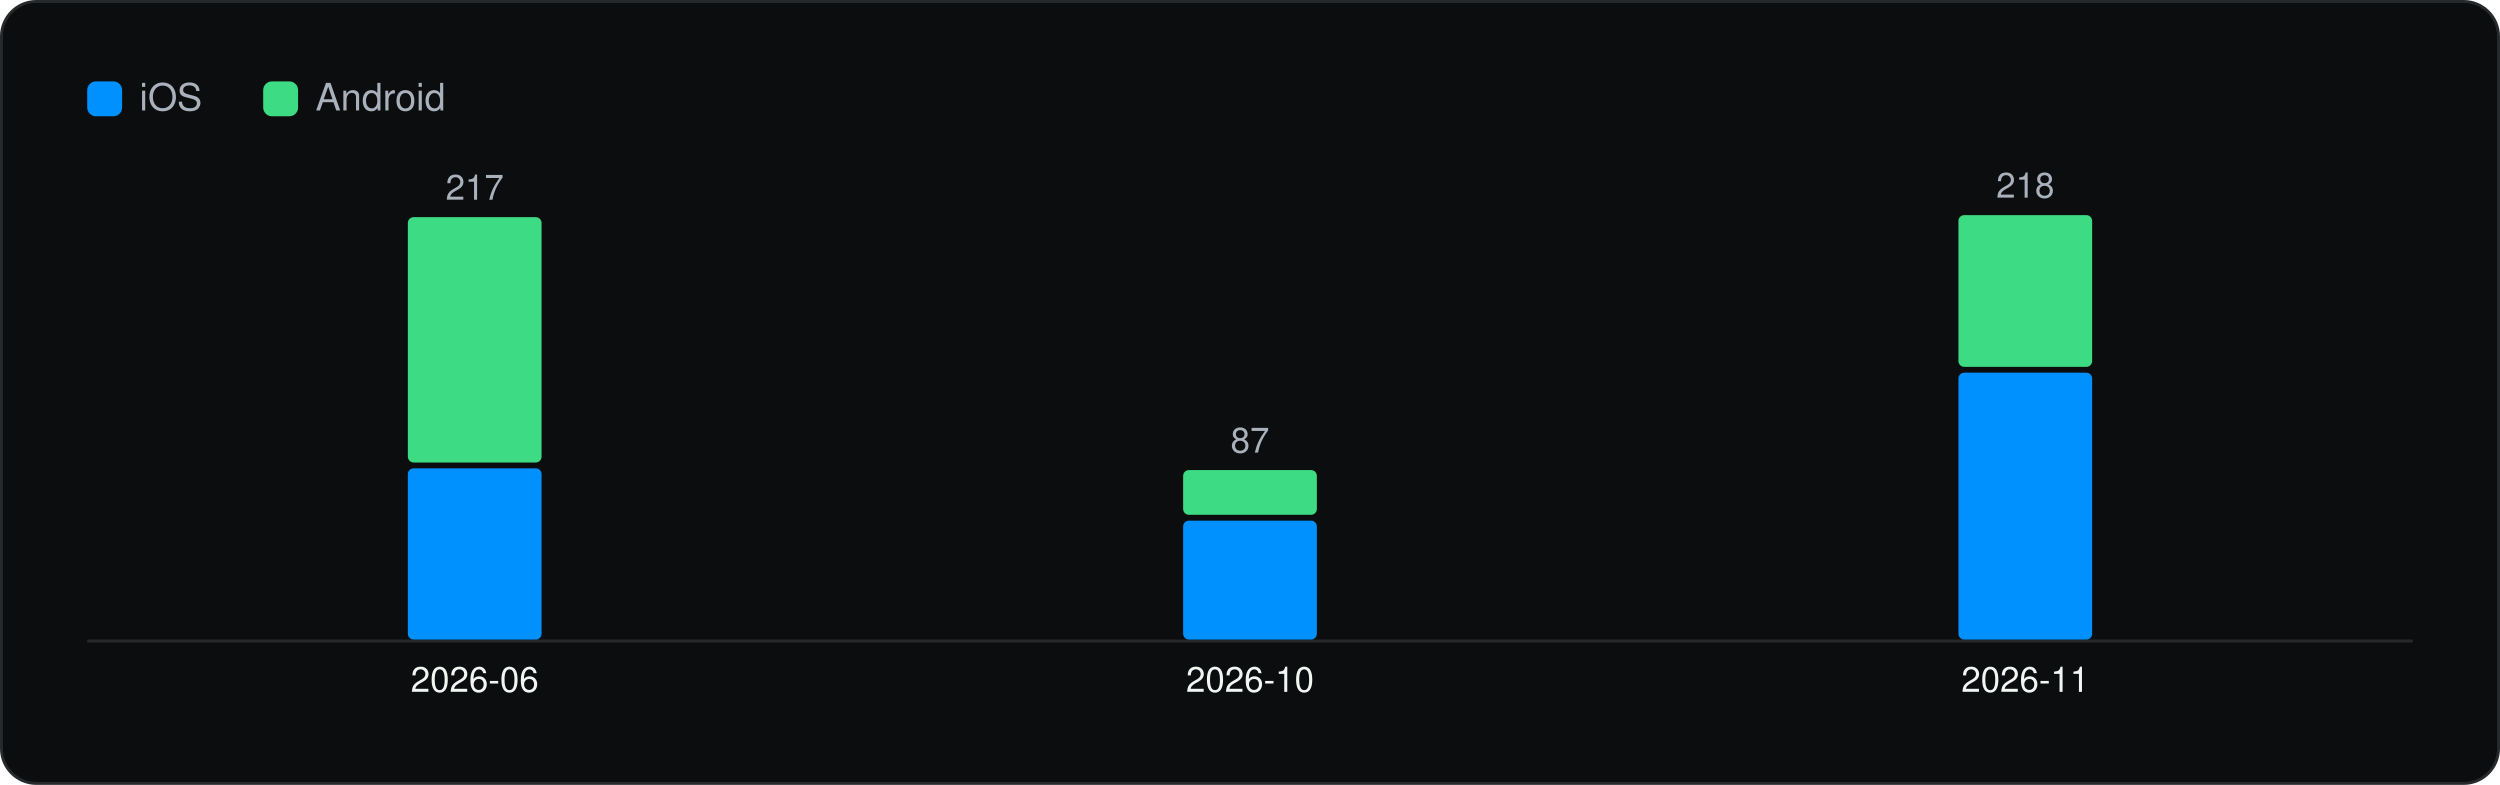
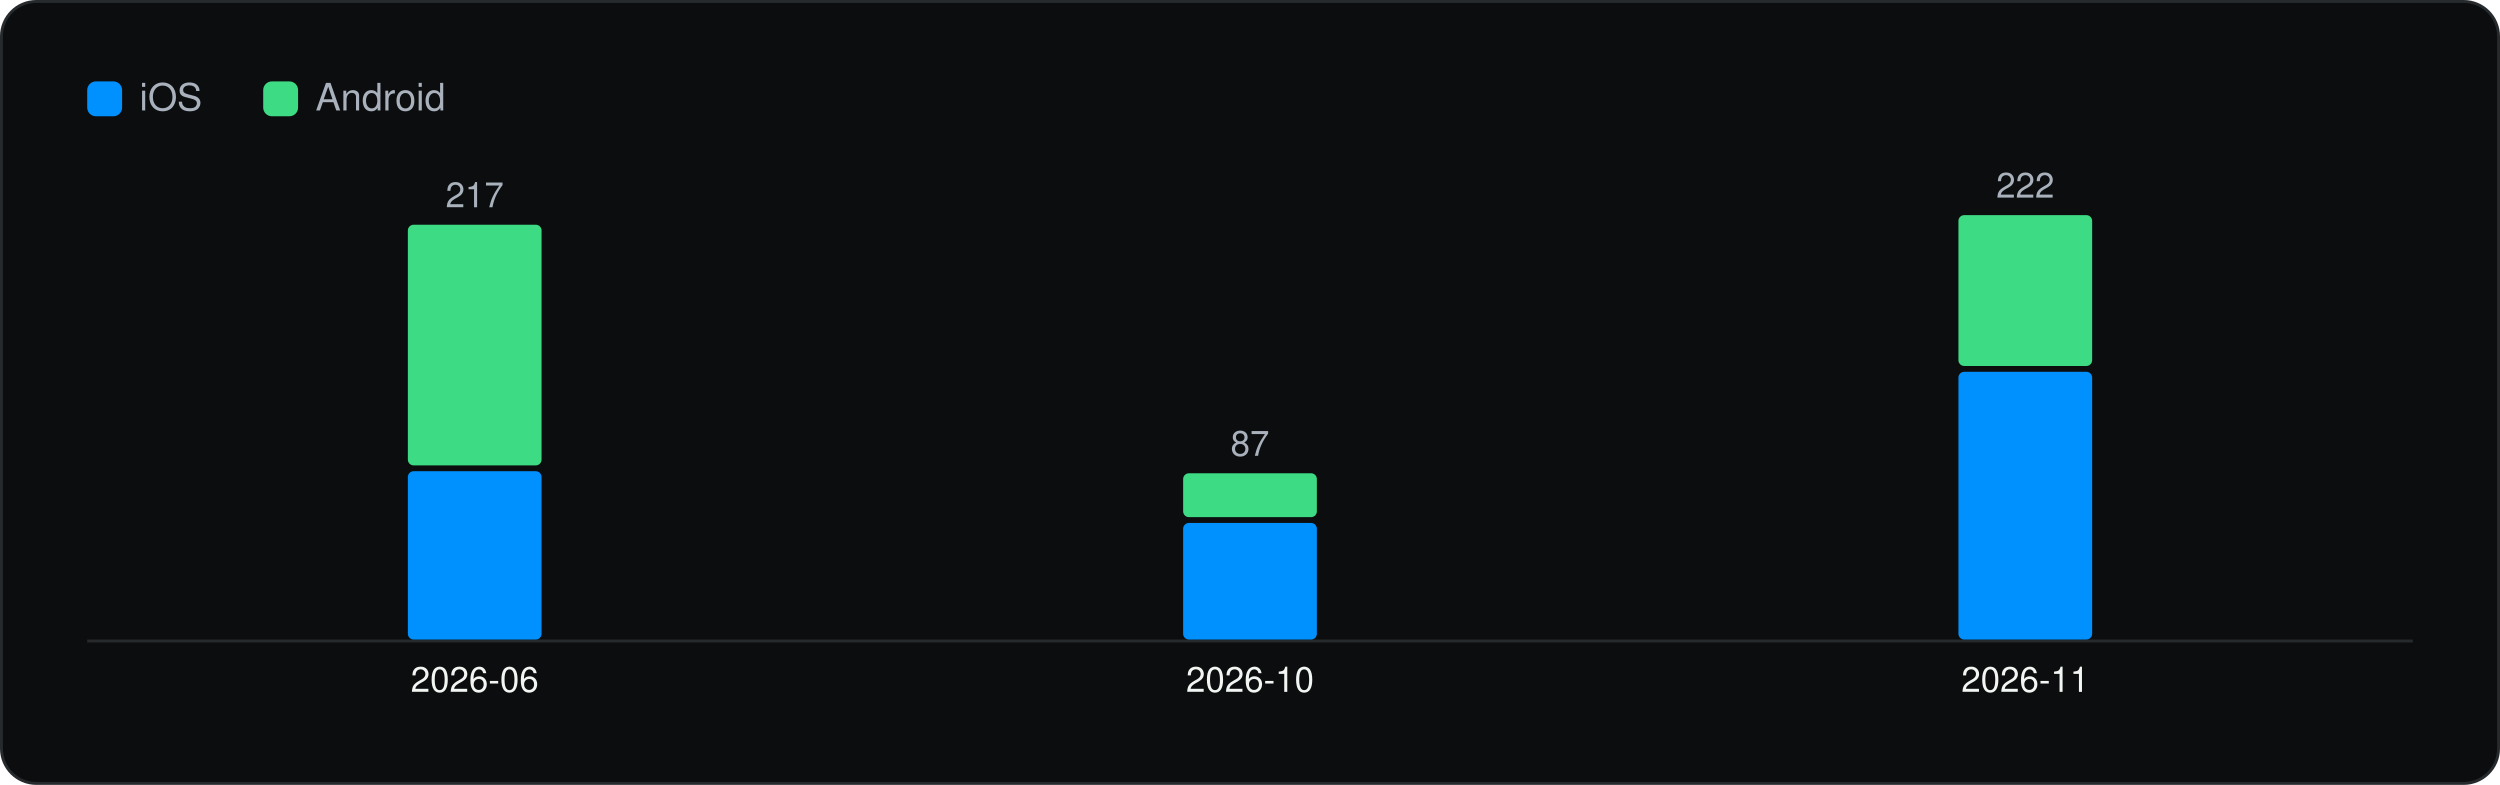
<svg xmlns="http://www.w3.org/2000/svg" viewBox="0 0 860 270" width="860" height="270" role="img" aria-label="Versions captured per month" font-family="Geist, -apple-system, BlinkMacSystemFont, 'Segoe UI', Helvetica, Arial, sans-serif">
  <rect x="0.5" y="0.5" width="859" height="269" rx="12" fill="#0C0D0E" stroke="#262A2D" />
  <g transform="translate(20 20)">
    <rect x="10" y="8" width="12" height="12" rx="3" fill="#0091FF" />
    <text x="28" y="18" font-size="13" fill="#A9B2BC">iOS</text>
    <rect x="70.54" y="8" width="12" height="12" rx="3" fill="#3DDC84" />
    <text x="88.54" y="18" font-size="13" fill="#A9B2BC">Android</text>
    <line x1="10" y1="200.5" x2="810" y2="200.5" stroke="#262A2D" />
-     <rect x="120.3" y="141.1" width="46.0" height="58.9" rx="2" fill="#0091FF" />
-     <rect x="120.3" y="54.7" width="46.0" height="84.4" rx="2" fill="#3DDC84" />
-     <text x="143.3" y="48.7" font-size="12" text-anchor="middle" fill="#A9B2BC">217</text>
+     <rect x="120.3" y="142.1" width="46.0" height="57.9" rx="2" fill="#0091FF" />
+     <rect x="120.3" y="57.3" width="46.0" height="82.8" rx="2" fill="#3DDC84" />
+     <text x="143.3" y="51.3" font-size="12" text-anchor="middle" fill="#A9B2BC">217</text>
    <text x="143.3" y="218.0" font-size="12" text-anchor="middle" fill="#F1F6F3">2026-06</text>
-     <rect x="387.0" y="159.1" width="46.0" height="40.9" rx="2" fill="#0091FF" />
-     <rect x="387.0" y="141.7" width="46.0" height="15.4" rx="2" fill="#3DDC84" />
-     <text x="410.0" y="135.7" font-size="12" text-anchor="middle" fill="#A9B2BC">87</text>
+     <rect x="387.0" y="159.9" width="46.0" height="40.1" rx="2" fill="#0091FF" />
+     <rect x="387.0" y="142.8" width="46.0" height="15.1" rx="2" fill="#3DDC84" />
+     <text x="410.0" y="136.8" font-size="12" text-anchor="middle" fill="#A9B2BC">87</text>
    <text x="410.0" y="218.0" font-size="12" text-anchor="middle" fill="#F1F6F3">2026-10</text>
-     <rect x="653.7" y="108.2" width="46.0" height="91.8" rx="2" fill="#0091FF" />
-     <rect x="653.7" y="54.0" width="46.0" height="52.2" rx="2" fill="#3DDC84" />
-     <text x="676.7" y="48.0" font-size="12" text-anchor="middle" fill="#A9B2BC">218</text>
+     <rect x="653.7" y="107.9" width="46.0" height="92.1" rx="2" fill="#0091FF" />
+     <rect x="653.7" y="54.0" width="46.0" height="51.9" rx="2" fill="#3DDC84" />
+     <text x="676.7" y="48.0" font-size="12" text-anchor="middle" fill="#A9B2BC">222</text>
    <text x="676.7" y="218.0" font-size="12" text-anchor="middle" fill="#F1F6F3">2026-11</text>
  </g>
</svg>
